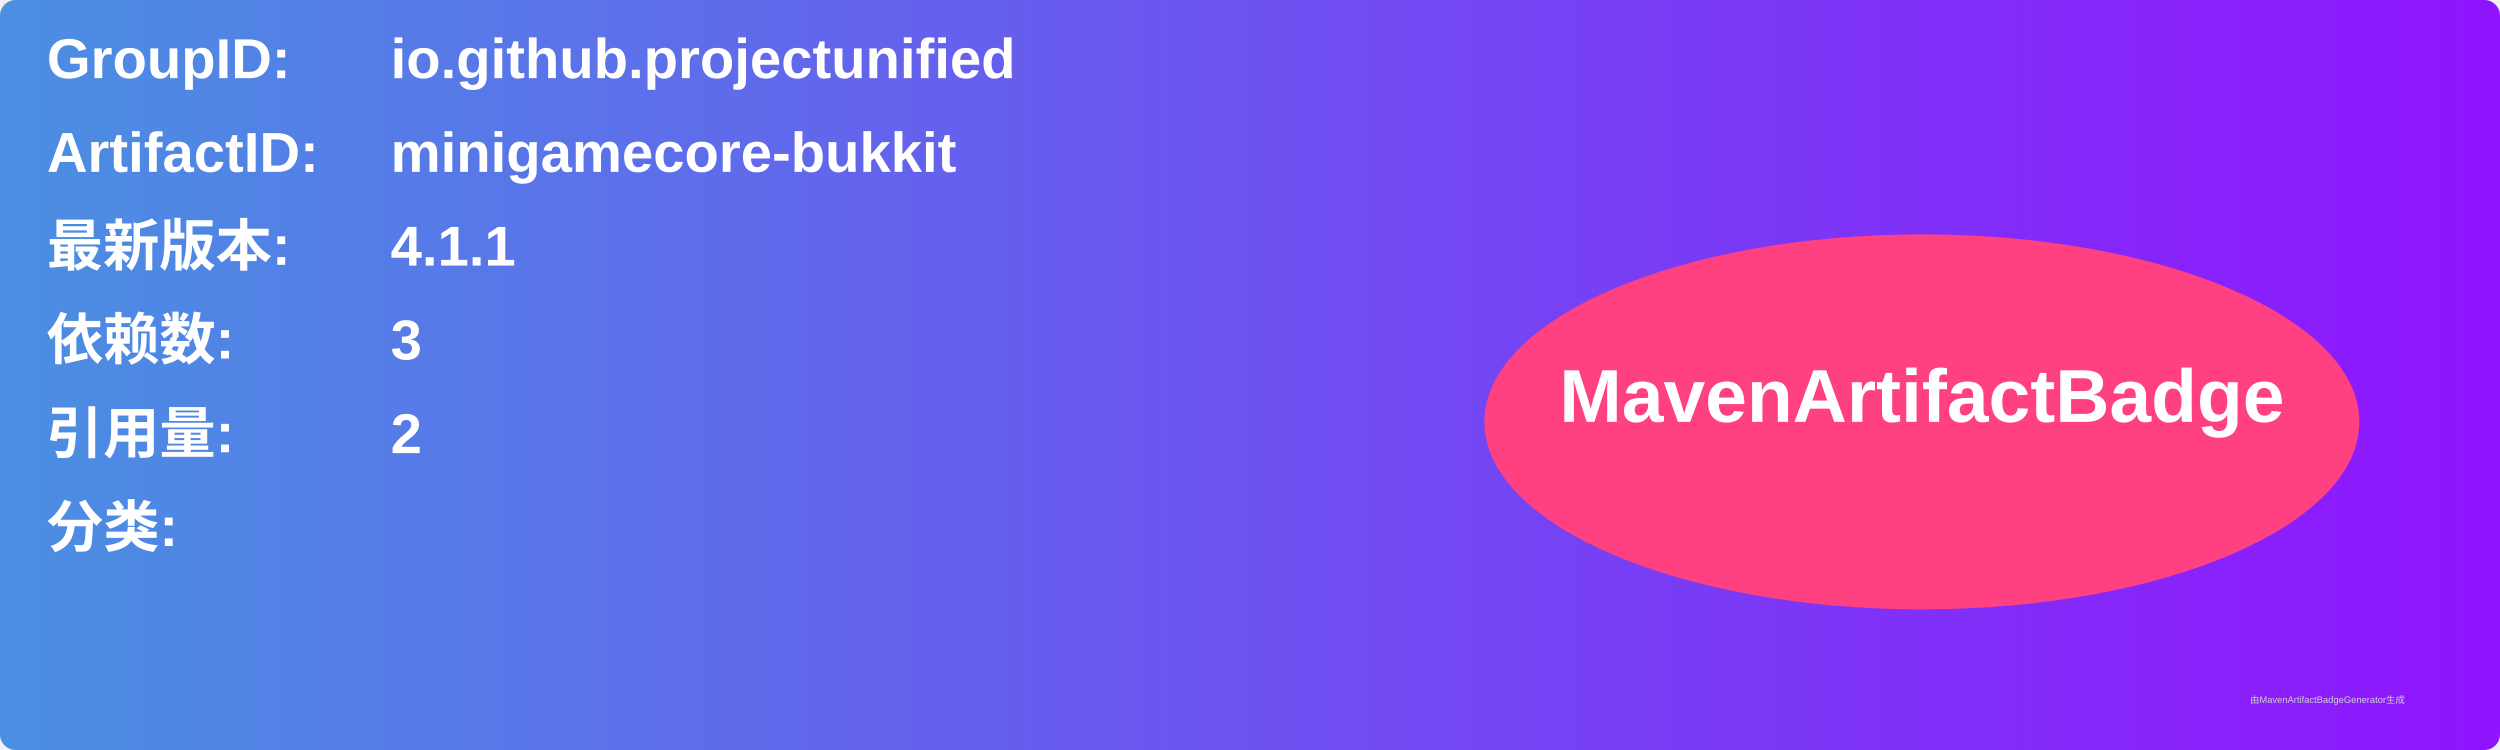
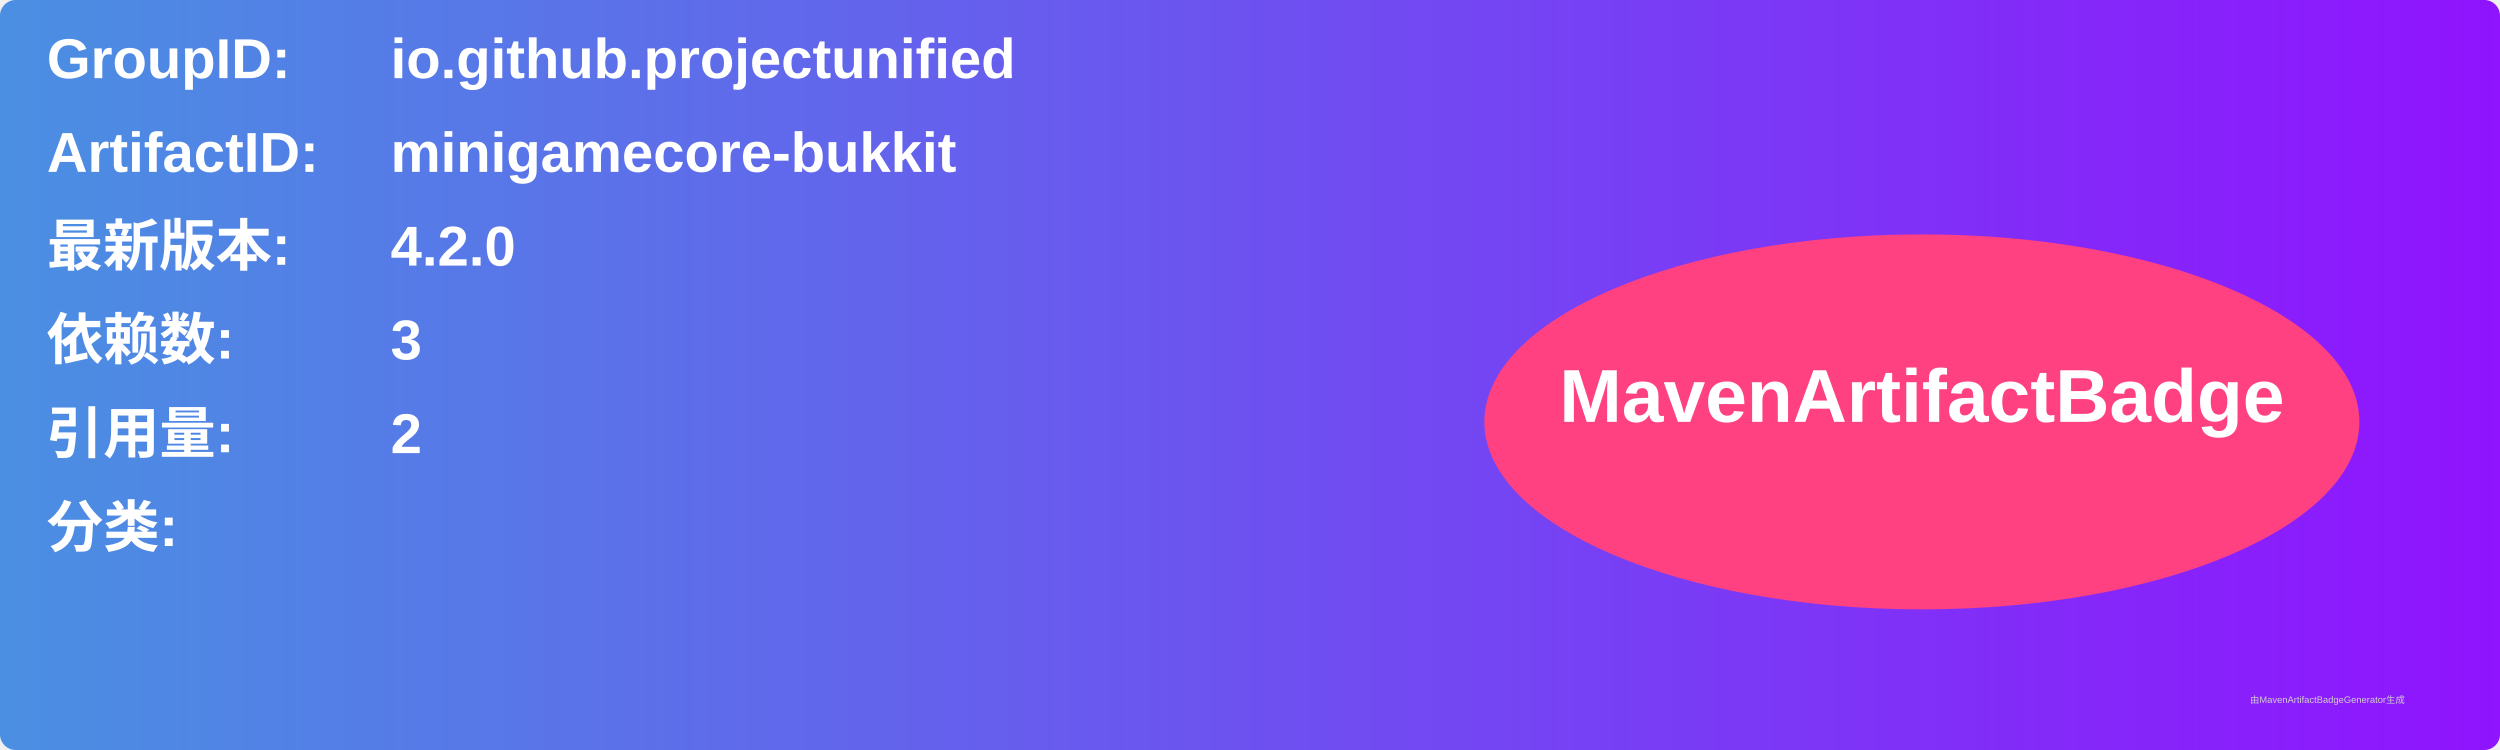
<svg xmlns="http://www.w3.org/2000/svg" width="800" height="240" viewBox="0 0 800 240">
  <linearGradient id="grad" x1="0%" y1="0%" x2="100%" y2="0%">
    <stop offset="0%" stop-color="#4a90e2" />
    <stop offset="100%" stop-color="#9013fe" />
  </linearGradient>
  <rect width="100%" height="100%" rx="5" ry="5" fill="url(#grad)" />
  <g transform="translate(15, 15)">
    <text x="0" y="10" font-family="Arial" font-size="18" fill="white" font-weight="bold" width="260">GroupID:</text>
    <text x="110" y="10" font-family="Arial" font-size="18" fill="white" font-weight="bold" width="460">io.github.projectunified</text>
    <text x="0" y="40" font-family="Arial" font-size="18" fill="white" font-weight="bold" width="260">ArtifactID:</text>
    <text x="110" y="40" font-family="Arial" font-size="18" fill="white" font-weight="bold" width="460">minigamecore-bukkit</text>
    <text x="0" y="70" font-family="Arial" font-size="18" fill="white" font-weight="bold">最新版本:</text>
    <text x="110" y="70" font-family="Arial" font-size="18" fill="white" font-weight="bold">
-       <tspan font-weight="bold">4.1.1</tspan>
+       <tspan font-weight="bold">4.2.0</tspan>
    </text>
    <text x="0" y="100" font-family="Arial" font-size="18" fill="white" font-weight="bold">依赖数: </text>
    <text x="110" y="100" font-family="Arial" font-size="18" fill="white">
      <tspan font-weight="bold">3</tspan>
    </text>
    <text x="0" y="130" font-family="Arial" font-size="18" fill="white" font-weight="bold">引用量: </text>
    <text x="110" y="130" font-family="Arial" font-size="18" fill="white">
      <tspan font-weight="bold">2</tspan>
    </text>
    <text x="0" y="160" font-family="Arial" font-size="18" fill="white" font-weight="bold">分类:</text>
    <text x="10" y="190" font-family="Arial" font-size="10" fill="white">
      <tspan font-weight="bold" />
    </text>
    <ellipse cx="600" cy="120" rx="140" ry="60" fill="#ff4081" />
    <text x="600" y="120" text-anchor="middle" font-family="Arial" font-size="24" fill="white" font-weight="bold">MavenArtifactBadge</text>
  </g>
  <text x="720" y="225" font-family="Arial" font-size="3" fill="#d0d0d0">由MavenArtifactBadgeGenerator生成</text>
</svg>
